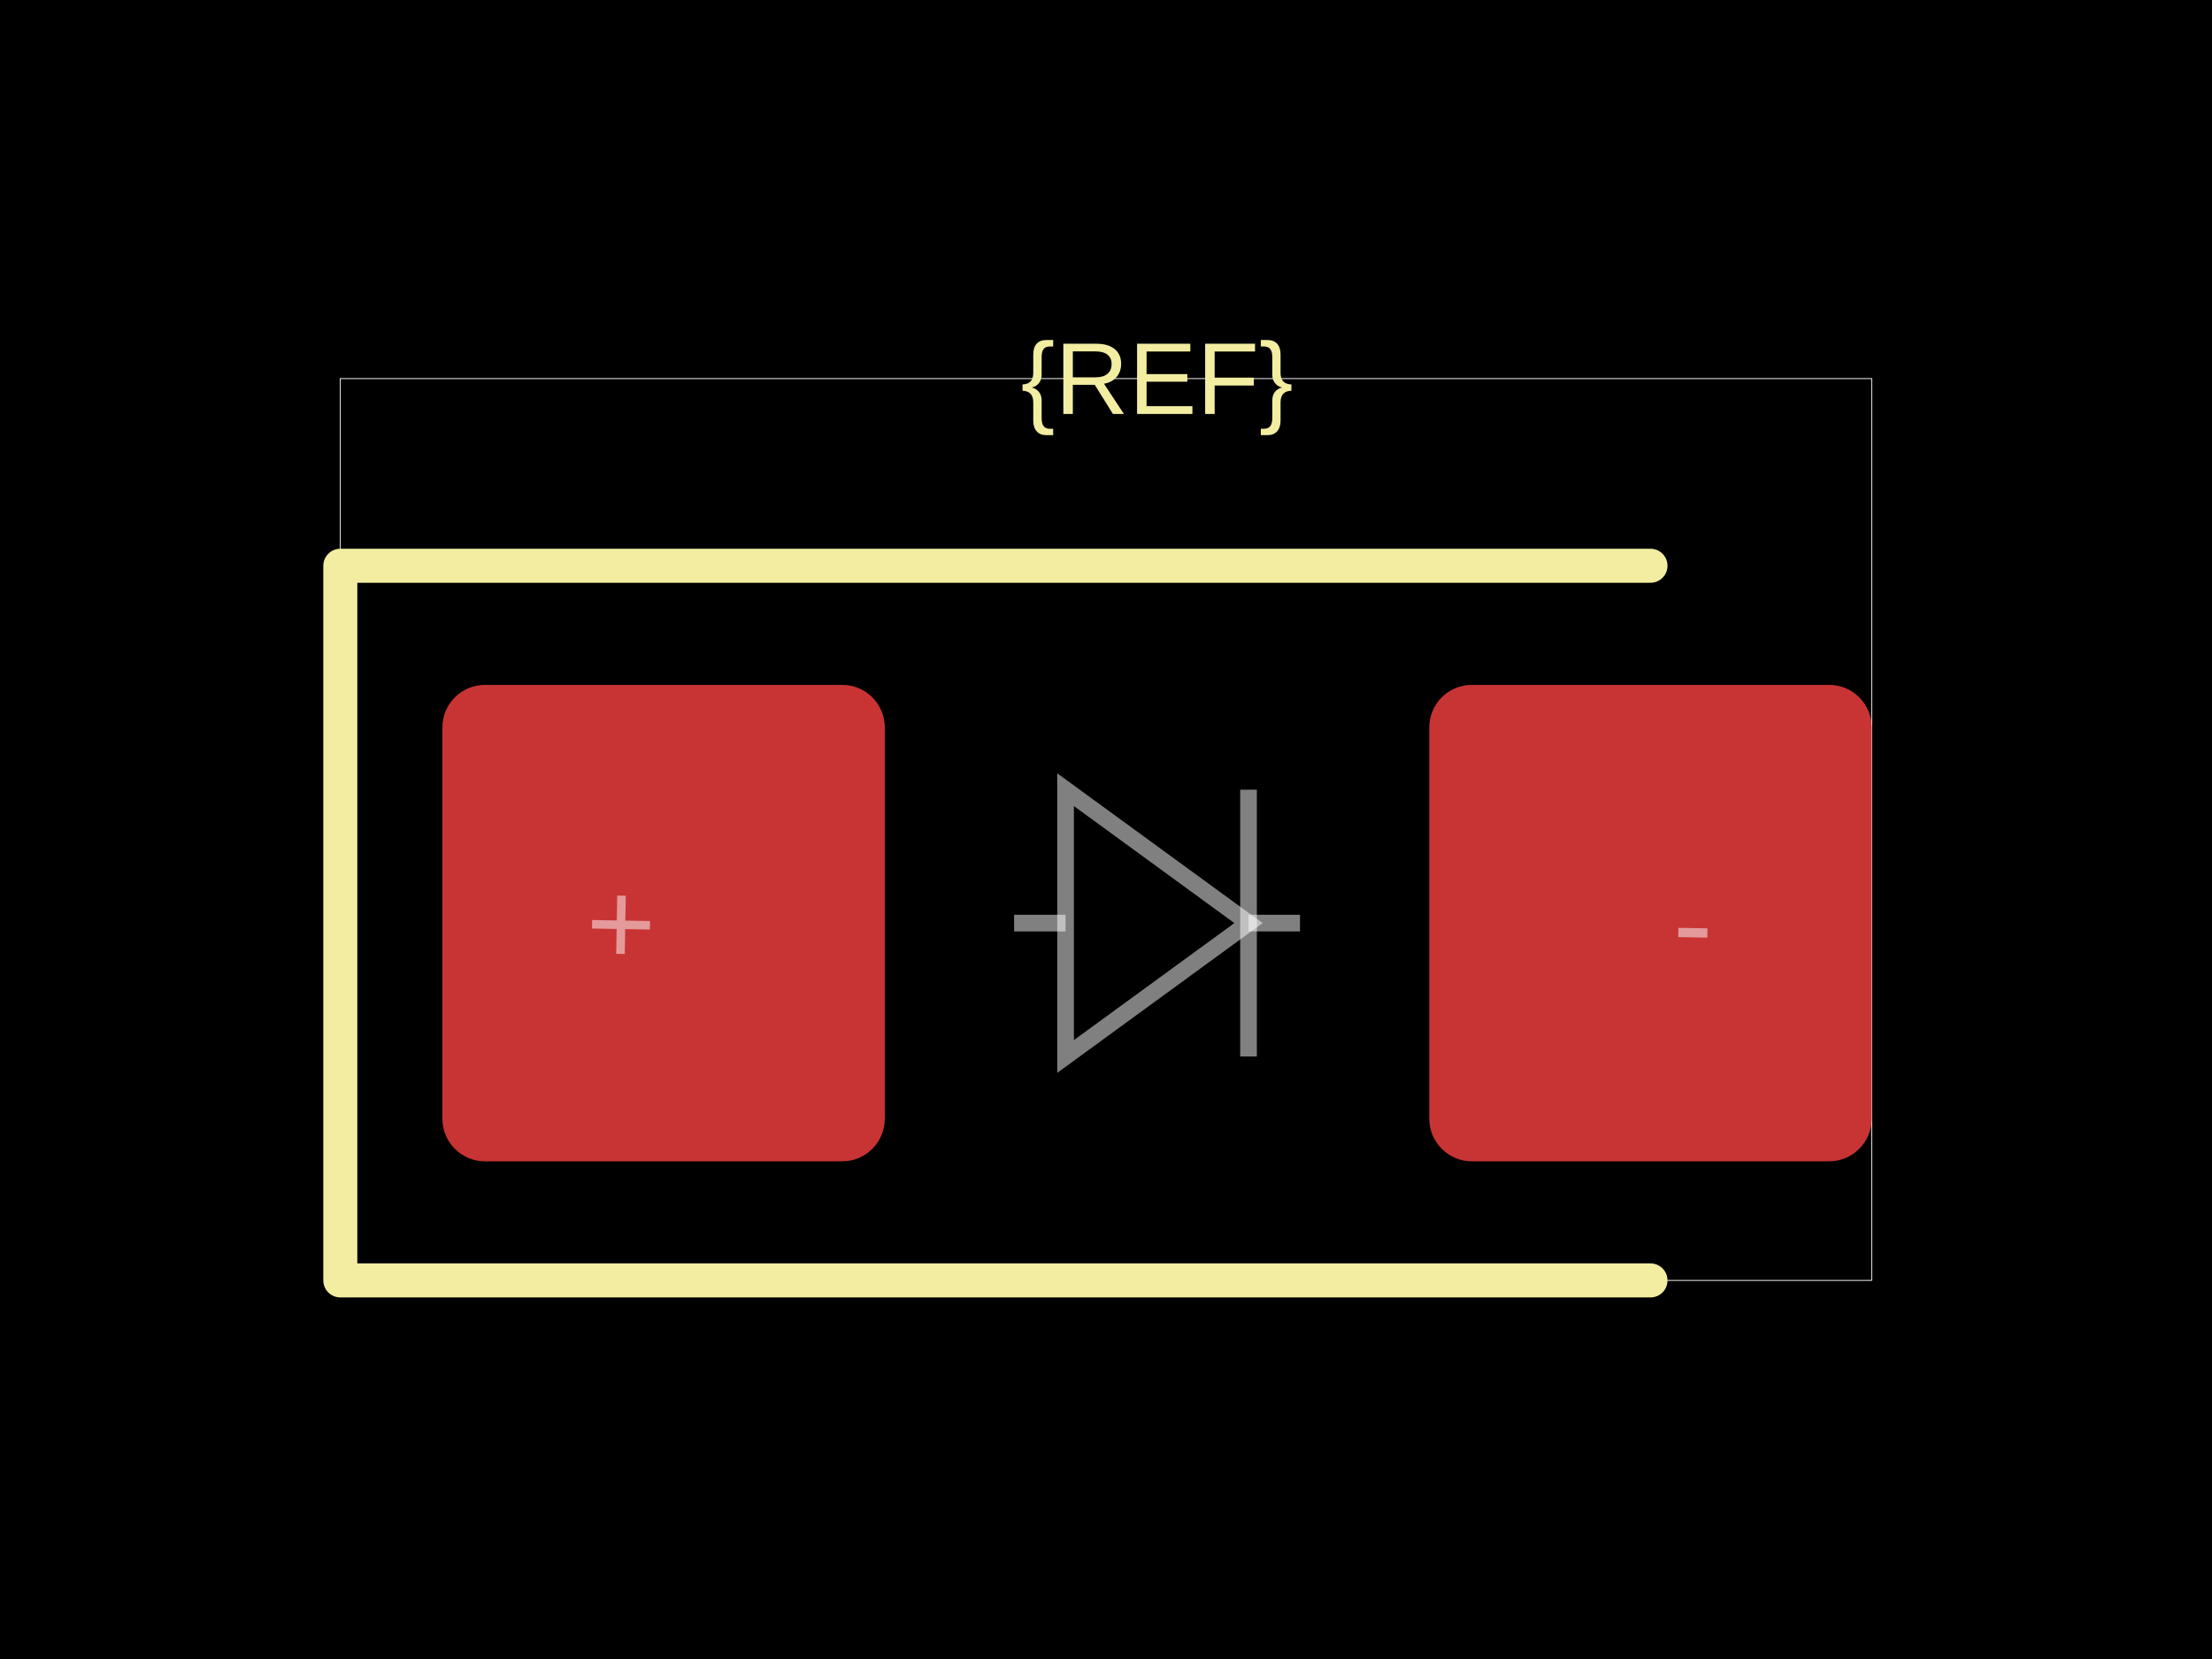
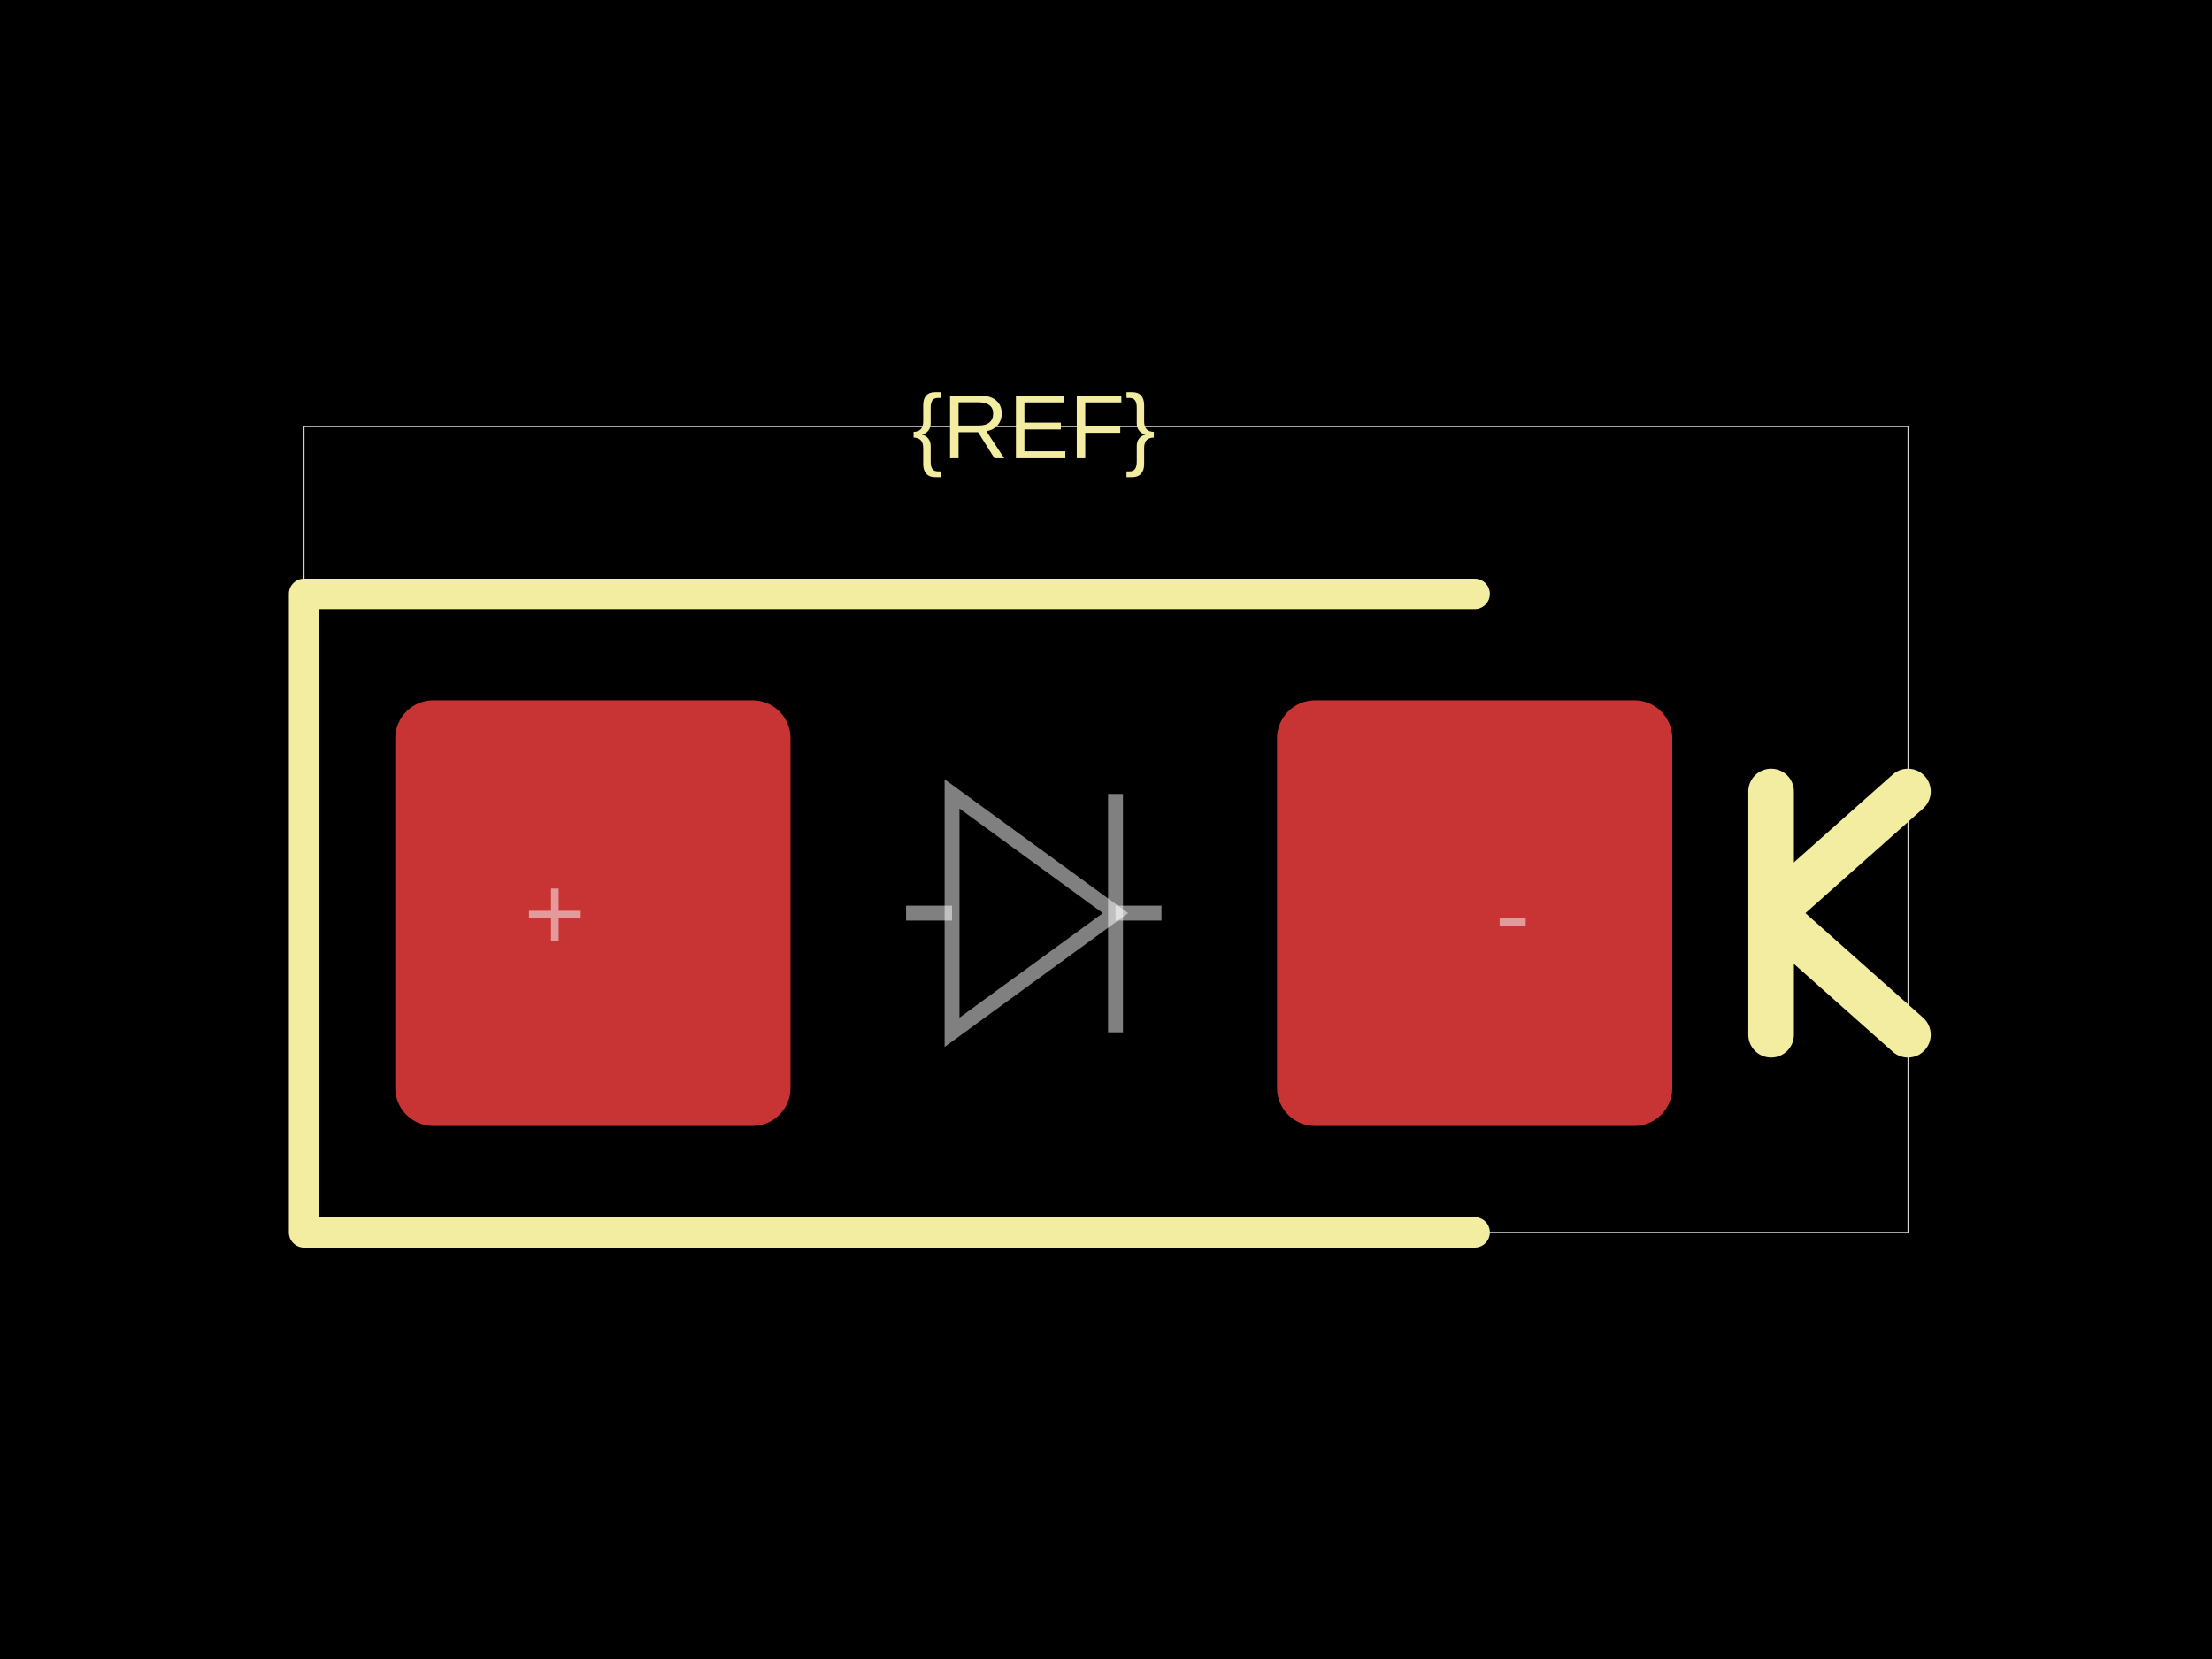
<svg xmlns="http://www.w3.org/2000/svg" width="800" height="600">
  <style />
  <rect class="boundary" x="0" y="0" fill="#000" width="800" height="600" data-type="pcb_background" data-pcb-layer="global" />
-   <rect class="pcb-boundary" fill="none" stroke="#fff" stroke-width="0.3" x="123.077" y="136.923" width="553.846" height="326.154" data-type="pcb_boundary" data-pcb-layer="global" />
-   <rect class="pcb-pad" fill="rgb(200, 52, 52)" x="160" y="247.692" width="160" height="172.308" data-type="pcb_smtpad" data-pcb-layer="top" rx="15.385" ry="15.385" />
-   <rect class="pcb-pad" fill="rgb(200, 52, 52)" x="516.923" y="247.692" width="160" height="172.308" data-type="pcb_smtpad" data-pcb-layer="top" rx="15.385" ry="15.385" />
-   <path class="pcb-silkscreen pcb-silkscreen-top" d="M 596.923 204.615 L 123.077 204.615 L 123.077 463.077 L 596.923 463.077" fill="none" stroke="#f2eda1" stroke-width="12.308" stroke-linecap="round" stroke-linejoin="round" data-pcb-component-id="" data-pcb-silkscreen-path-id="" data-type="pcb_silkscreen_path" data-pcb-layer="top" />
-   <text x="0" y="0" dx="0" dy="0" fill="#f2eda1" font-family="Arial, sans-serif" font-size="36.923" text-anchor="middle" dominant-baseline="central" transform="matrix(1,0,0,1,418.4615,136.9231)" class="pcb-silkscreen-text pcb-silkscreen-top" data-pcb-silkscreen-text-id="silkscreen_text_1" stroke="none" data-type="pcb_silkscreen_text" data-pcb-layer="top">{REF}</text>
-   <path class="pcb-fabrication-note-path" stroke="rgba(255,255,255,0.5)" fill="none" d="M 366.769 333.846 L 385.378 333.846" stroke-width="6.031" data-pcb-component-id="" data-pcb-fabrication-note-path-id="diode_fabrication_note_anode_leg" data-type="pcb_fabrication_note_path" data-pcb-layer="overlay" />
-   <path class="pcb-fabrication-note-path" stroke="rgba(255,255,255,0.5)" fill="none" d="M 385.378 285.6 L 451.545 333.846 L 385.378 382.092 Z" stroke-width="6.031" data-pcb-component-id="" data-pcb-fabrication-note-path-id="diode_fabrication_note_triangle" data-type="pcb_fabrication_note_path" data-pcb-layer="overlay" />
-   <path class="pcb-fabrication-note-path" stroke="rgba(255,255,255,0.5)" fill="none" d="M 451.545 285.6 L 451.545 382.092" stroke-width="6.031" data-pcb-component-id="" data-pcb-fabrication-note-path-id="diode_fabrication_note_cathode" data-type="pcb_fabrication_note_path" data-pcb-layer="overlay" />
-   <path class="pcb-fabrication-note-path" stroke="rgba(255,255,255,0.5)" fill="none" d="M 451.545 333.846 L 470.154 333.846" stroke-width="6.031" data-pcb-component-id="" data-pcb-fabrication-note-path-id="diode_fabrication_note_cathode_leg" data-type="pcb_fabrication_note_path" data-pcb-layer="overlay" />
-   <text x="0" y="0" font-family="Arial, sans-serif" font-size="43.077" text-anchor="middle" dominant-baseline="central" transform="matrix(0.9998477,0.01745241,-0.01745241,0.9998477,224.6154,333.8462)" class="pcb-fabrication-note-text" fill="rgba(255,255,255,0.5)" data-type="pcb_fabrication_note_text" data-pcb-layer="overlay">+</text>
-   <text x="0" y="0" font-family="Arial, sans-serif" font-size="43.077" text-anchor="middle" dominant-baseline="central" transform="matrix(0.9998477,0.01745241,-0.01745241,0.9998477,612.3077,333.8462)" class="pcb-fabrication-note-text" fill="rgba(255,255,255,0.5)" data-type="pcb_fabrication_note_text" data-pcb-layer="overlay">-</text>
+   <rect class="pcb-boundary" fill="none" stroke="#fff" stroke-width="0.3" x="109.966" y="154.296" width="580.069" height="291.409" data-type="pcb_boundary" data-pcb-layer="global" />
+   <rect class="pcb-pad" fill="rgb(200, 52, 52)" x="142.955" y="253.265" width="142.955" height="153.952" data-type="pcb_smtpad" data-pcb-layer="top" rx="13.746" ry="13.746" />
+   <rect class="pcb-pad" fill="rgb(200, 52, 52)" x="461.856" y="253.265" width="142.955" height="153.952" data-type="pcb_smtpad" data-pcb-layer="top" rx="13.746" ry="13.746" />
+   <path class="pcb-silkscreen pcb-silkscreen-top" d="M 533.333 214.777 L 109.966 214.777 L 109.966 445.704 L 533.333 445.704" fill="none" stroke="#f2eda1" stroke-width="10.997" stroke-linecap="round" stroke-linejoin="round" data-pcb-component-id="" data-pcb-silkscreen-path-id="" data-type="pcb_silkscreen_path" data-pcb-layer="top" />
+   <text x="0" y="0" dx="0" dy="0" fill="#f2eda1" font-family="Arial, sans-serif" font-size="32.99" text-anchor="middle" dominant-baseline="central" transform="matrix(1,0,0,1,373.8832,154.2955)" class="pcb-silkscreen-text pcb-silkscreen-top" data-pcb-silkscreen-text-id="silkscreen_text_1" stroke="none" data-type="pcb_silkscreen_text" data-pcb-layer="top">{REF}</text>
+   <path class="pcb-silkscreen pcb-silkscreen-top" d="M 640.55 374.227 L 640.55 286.254" fill="none" stroke="#f2eda1" stroke-width="16.495" stroke-linecap="round" stroke-linejoin="round" data-pcb-component-id="" data-pcb-silkscreen-path-id="polarity_cathode_2_0" data-type="pcb_silkscreen_path" data-pcb-layer="top" />
+   <path class="pcb-silkscreen pcb-silkscreen-top" d="M 690.034 286.254 L 640.55 330.241 L 690.034 374.227" fill="none" stroke="#f2eda1" stroke-width="16.495" stroke-linecap="round" stroke-linejoin="round" data-pcb-component-id="" data-pcb-silkscreen-path-id="polarity_cathode_2_1" data-type="pcb_silkscreen_path" data-pcb-layer="top" />
+   <path class="pcb-fabrication-note-path" stroke="rgba(255,255,255,0.5)" fill="none" d="M 327.698 330.241 L 344.324 330.241" stroke-width="5.388" data-pcb-component-id="" data-pcb-fabrication-note-path-id="diode_fabrication_note_anode_leg" data-type="pcb_fabrication_note_path" data-pcb-layer="overlay" />
+   <path class="pcb-fabrication-note-path" stroke="rgba(255,255,255,0.5)" fill="none" d="M 344.324 287.134 L 403.442 330.241 L 344.324 373.347 Z" stroke-width="5.388" data-pcb-component-id="" data-pcb-fabrication-note-path-id="diode_fabrication_note_triangle" data-type="pcb_fabrication_note_path" data-pcb-layer="overlay" />
+   <path class="pcb-fabrication-note-path" stroke="rgba(255,255,255,0.5)" fill="none" d="M 403.442 287.134 L 403.442 373.347" stroke-width="5.388" data-pcb-component-id="" data-pcb-fabrication-note-path-id="diode_fabrication_note_cathode" data-type="pcb_fabrication_note_path" data-pcb-layer="overlay" />
+   <path class="pcb-fabrication-note-path" stroke="rgba(255,255,255,0.5)" fill="none" d="M 403.442 330.241 L 420.069 330.241" stroke-width="5.388" data-pcb-component-id="" data-pcb-fabrication-note-path-id="diode_fabrication_note_cathode_leg" data-type="pcb_fabrication_note_path" data-pcb-layer="overlay" />
+   <text x="0" y="0" font-family="Arial, sans-serif" font-size="38.488" text-anchor="middle" dominant-baseline="central" transform="matrix(1,0,0,1,200.6873,330.2405)" class="pcb-fabrication-note-text" fill="rgba(255,255,255,0.5)" data-type="pcb_fabrication_note_text" data-pcb-layer="overlay">+</text>
+   <text x="0" y="0" font-family="Arial, sans-serif" font-size="38.488" text-anchor="middle" dominant-baseline="central" transform="matrix(1,0,0,1,547.079,330.2405)" class="pcb-fabrication-note-text" fill="rgba(255,255,255,0.5)" data-type="pcb_fabrication_note_text" data-pcb-layer="overlay">-</text>
</svg>
